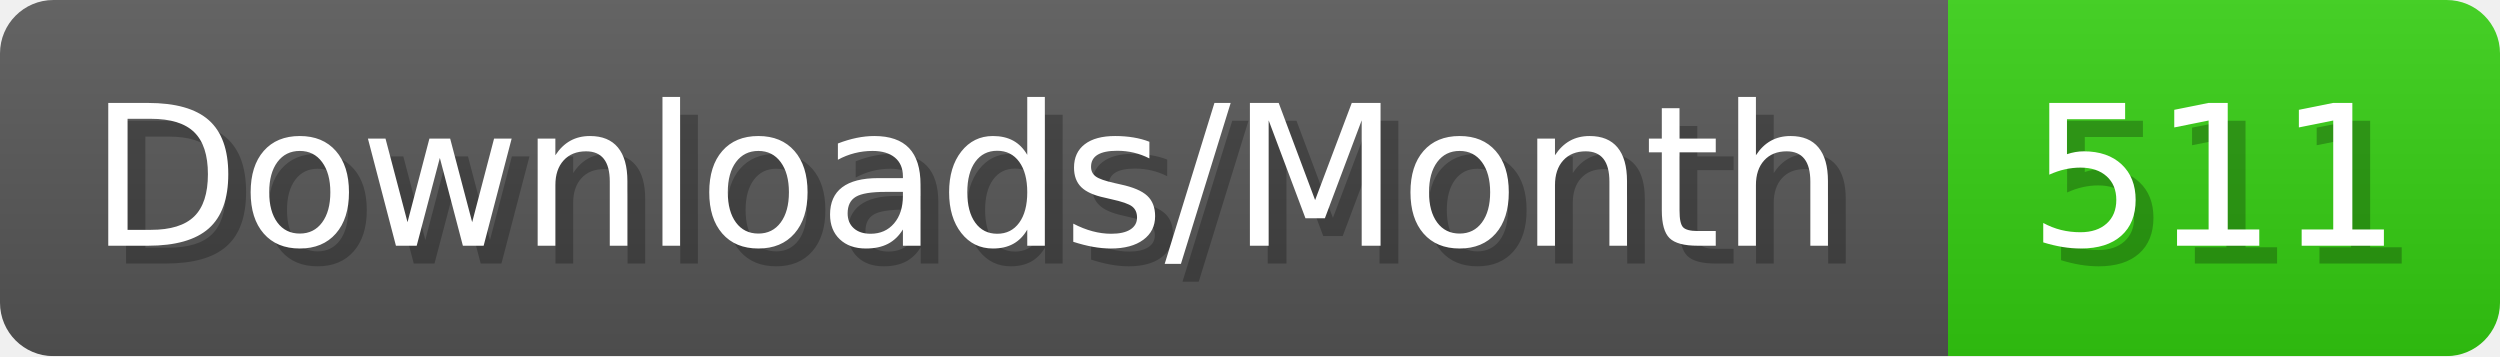
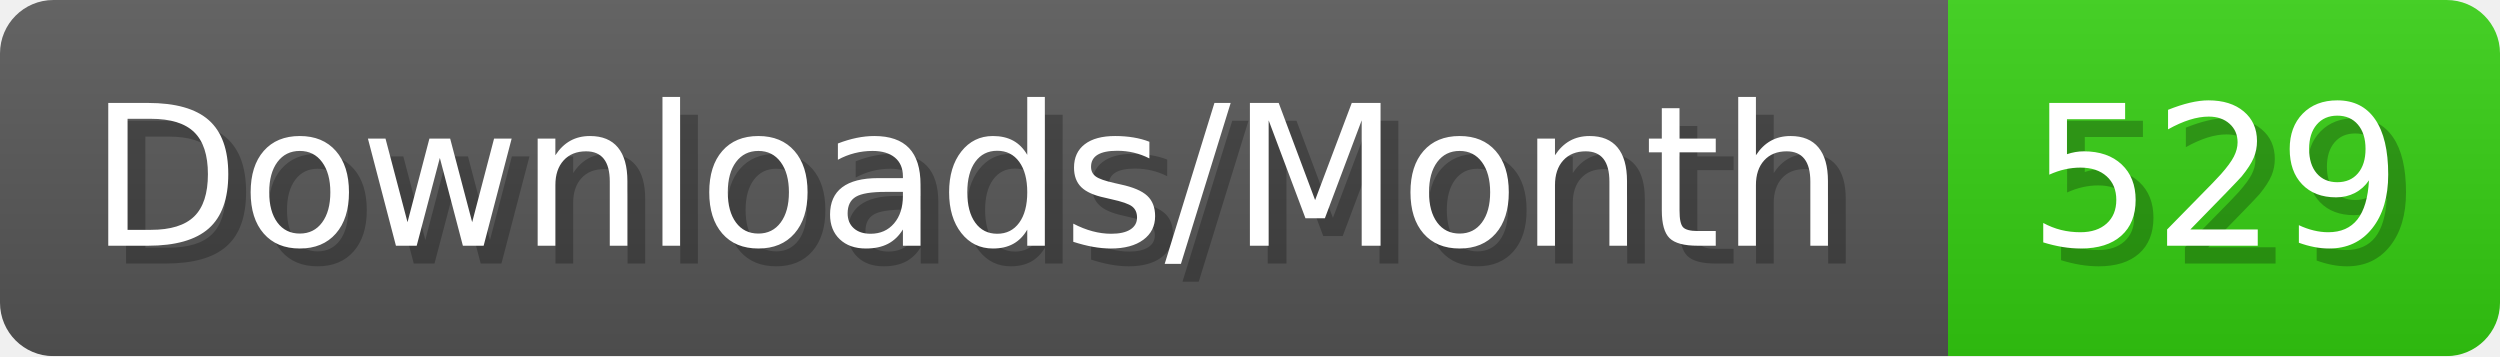
- <svg xmlns="http://www.w3.org/2000/svg" width="140.4" height="20" viewBox="0 0 1404 200" role="img" aria-label="Downloads/Month: 511">
+ <svg xmlns="http://www.w3.org/2000/svg" width="140.4" height="20" viewBox="0 0 1404 200" role="img" aria-label="Downloads/Month: 529">
  <linearGradient id="YlXUI" x2="0" y2="100%">
    <stop offset="0" stop-opacity=".1" stop-color="#EEE" />
    <stop offset="1" stop-opacity=".1" />
  </linearGradient>
  <mask id="JHhop">
    <rect width="1404" height="200" rx="30" fill="#FFF" />
  </mask>
  <g mask="url(#JHhop)">
    <rect width="1094" height="200" fill="#555" />
    <rect width="310" height="200" fill="#3C1" x="1094" />
    <rect width="1404" height="200" fill="url(#YlXUI)" />
  </g>
  <g aria-hidden="true" fill="#fff" text-anchor="start" font-family="Verdana,DejaVu Sans,sans-serif" font-size="110">
    <text x="60" y="148" textLength="994" fill="#000" opacity="0.25">Downloads/Month</text>
    <text x="50" y="138" textLength="994">Downloads/Month</text>
-     <text x="1149" y="148" textLength="210" fill="#000" opacity="0.25">511</text>
-     <text x="1139" y="138" textLength="210">511</text>
+     <text x="1149" y="148" textLength="210" fill="#000" opacity="0.25">529</text>
+     <text x="1139" y="138" textLength="210">529</text>
  </g>
</svg>
